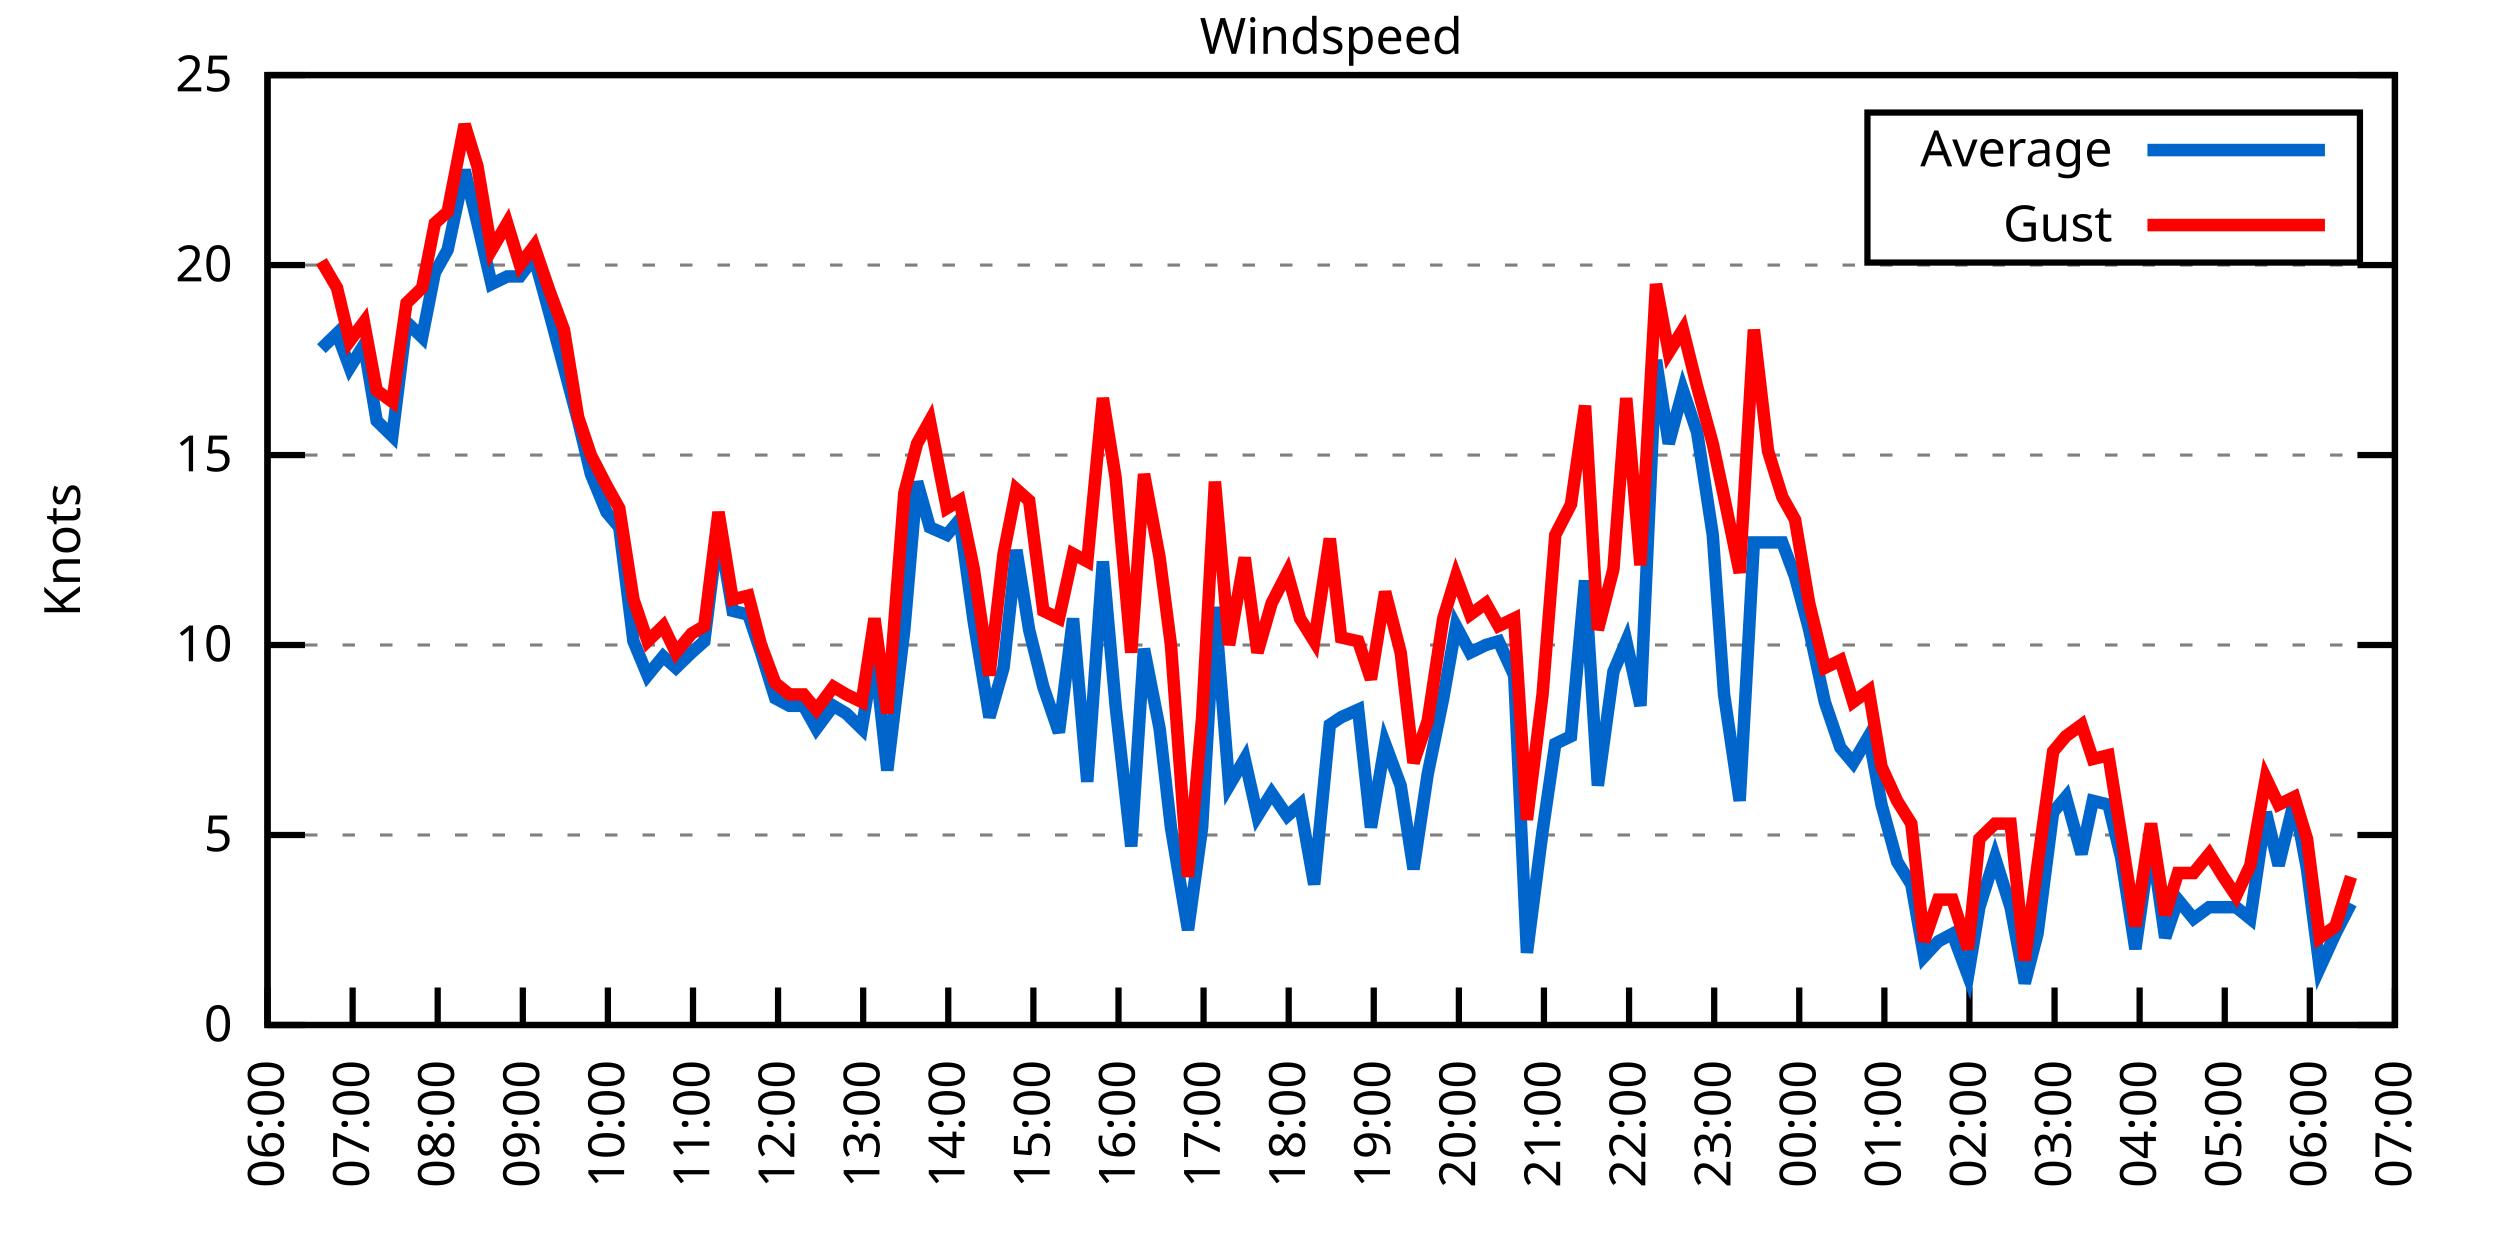
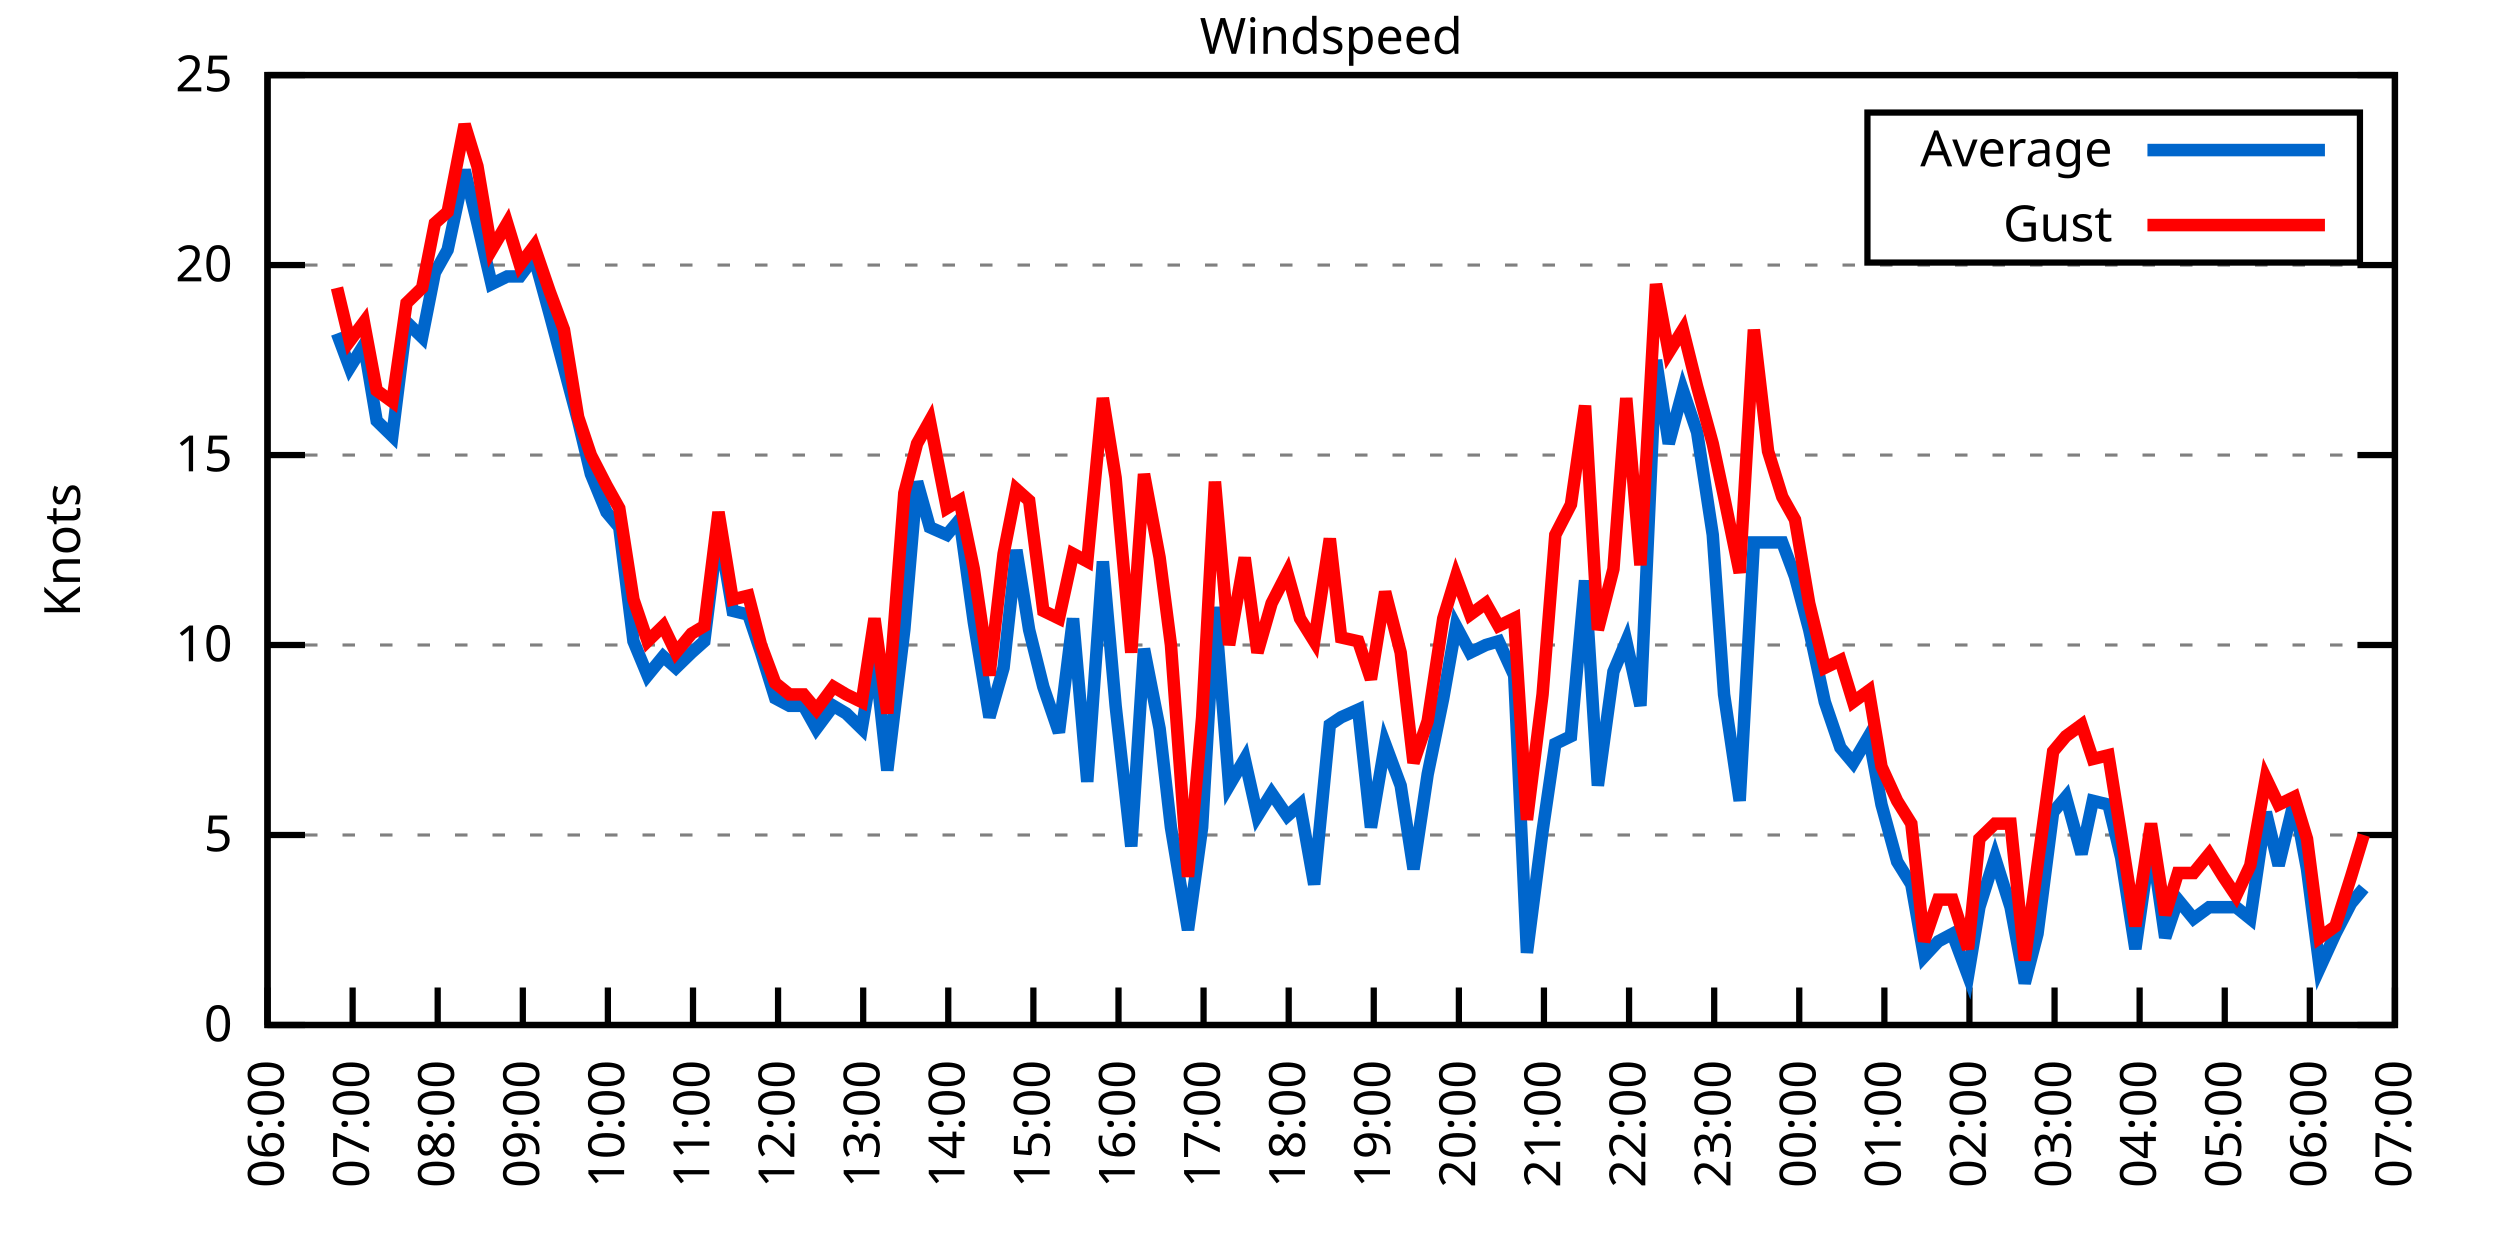
<svg xmlns="http://www.w3.org/2000/svg" xmlns:xlink="http://www.w3.org/1999/xlink" width="400" height="200" viewBox="0 0 400 200">
  <g id="gnuplot_canvas">
    <rect x="0" y="0" width="400" height="200" fill="none" />
    <defs>
      <circle id="gpDot" r="0.5" stroke-width="0.5" stroke="currentColor" />
      <path id="gpPt0" stroke-width="0.333" stroke="currentColor" d="M-1,0 h2 M0,-1 v2" />
      <path id="gpPt1" stroke-width="0.333" stroke="currentColor" d="M-1,-1 L1,1 M1,-1 L-1,1" />
      <path id="gpPt2" stroke-width="0.333" stroke="currentColor" d="M-1,0 L1,0 M0,-1 L0,1 M-1,-1 L1,1 M-1,1 L1,-1" />
      <rect id="gpPt3" stroke-width="0.333" stroke="currentColor" x="-1" y="-1" width="2" height="2" />
      <rect id="gpPt4" stroke-width="0.333" stroke="currentColor" fill="currentColor" x="-1" y="-1" width="2" height="2" />
      <circle id="gpPt5" stroke-width="0.333" stroke="currentColor" cx="0" cy="0" r="1" />
      <use xlink:href="#gpPt5" id="gpPt6" fill="currentColor" stroke="none" />
      <path id="gpPt7" stroke-width="0.333" stroke="currentColor" d="M0,-1.33 L-1.33,0.67 L1.33,0.67 z" />
      <use xlink:href="#gpPt7" id="gpPt8" fill="currentColor" stroke="none" />
      <use xlink:href="#gpPt7" id="gpPt9" stroke="currentColor" transform="rotate(180)" />
      <use xlink:href="#gpPt9" id="gpPt10" fill="currentColor" stroke="none" />
      <use xlink:href="#gpPt3" id="gpPt11" stroke="currentColor" transform="rotate(45)" />
      <use xlink:href="#gpPt11" id="gpPt12" fill="currentColor" stroke="none" />
      <path id="gpPt13" stroke-width="0.333" stroke="currentColor" d="M0,1.330 L1.265,0.411 L0.782,-1.067 L-0.782,-1.076 L-1.265,0.411 z" />
      <use xlink:href="#gpPt13" id="gpPt14" fill="currentColor" stroke="none" />
      <filter id="textbox" filterUnits="objectBoundingBox" x="0" y="0" height="1" width="1">
        <feFlood flood-color="white" flood-opacity="1" result="bgnd" />
        <feComposite in="SourceGraphic" in2="bgnd" operator="atop" />
      </filter>
      <filter id="greybox" filterUnits="objectBoundingBox" x="0" y="0" height="1" width="1">
        <feFlood flood-color="lightgrey" flood-opacity="1" result="grey" />
        <feComposite in="SourceGraphic" in2="grey" operator="atop" />
      </filter>
    </defs>
    <g fill="none" color="white" stroke="currentColor" stroke-width="1.00" stroke-linecap="butt" stroke-linejoin="miter">
</g>
    <g fill="none" color="black" stroke="currentColor" stroke-width="1.00" stroke-linecap="butt" stroke-linejoin="miter">
      <g stroke="none" shape-rendering="crispEdges">
        <polygon fill="rgb(255, 255, 255)" points="42.80,164.00 383.18,164.00 383.18,12.02 42.80,12.02 " />
      </g>
    </g>
    <g fill="none" color="black" stroke="currentColor" stroke-width="1.00" stroke-linecap="butt" stroke-linejoin="miter">
</g>
    <g fill="none" color="black" stroke="black" stroke-width="0.50" stroke-linecap="butt" stroke-linejoin="miter">
</g>
    <g fill="none" color="gray" stroke="currentColor" stroke-width="0.50" stroke-linecap="butt" stroke-linejoin="miter">
      <path stroke="gray" stroke-dasharray="2,4" class="gridline" d="M42.80,164.00 L383.19,164.00  " />
    </g>
    <g fill="none" color="gray" stroke="gray" stroke-width="1.00" stroke-linecap="butt" stroke-linejoin="miter">
</g>
    <g fill="none" color="black" stroke="currentColor" stroke-width="1.00" stroke-linecap="butt" stroke-linejoin="miter">
      <path stroke="black" d="M42.80,164.00 L48.80,164.00 M383.19,164.00 L377.19,164.00  " />
      <g transform="translate(37.20,166.60)" stroke="none" fill="black" font-family="Sans" font-size="8.00" text-anchor="end">
        <text>
          <tspan font-family="Sans"> 0</tspan>
        </text>
      </g>
    </g>
    <g fill="none" color="black" stroke="currentColor" stroke-width="1.00" stroke-linecap="butt" stroke-linejoin="miter">
</g>
    <g fill="none" color="black" stroke="black" stroke-width="0.50" stroke-linecap="butt" stroke-linejoin="miter">
</g>
    <g fill="none" color="gray" stroke="currentColor" stroke-width="0.50" stroke-linecap="butt" stroke-linejoin="miter">
      <path stroke="gray" stroke-dasharray="2,4" class="gridline" d="M42.80,133.60 L383.19,133.60  " />
    </g>
    <g fill="none" color="gray" stroke="gray" stroke-width="1.00" stroke-linecap="butt" stroke-linejoin="miter">
</g>
    <g fill="none" color="black" stroke="currentColor" stroke-width="1.00" stroke-linecap="butt" stroke-linejoin="miter">
      <path stroke="black" d="M42.80,133.60 L48.80,133.60 M383.19,133.60 L377.19,133.60  " />
      <g transform="translate(37.20,136.20)" stroke="none" fill="black" font-family="Sans" font-size="8.00" text-anchor="end">
        <text>
          <tspan font-family="Sans"> 5</tspan>
        </text>
      </g>
    </g>
    <g fill="none" color="black" stroke="currentColor" stroke-width="1.00" stroke-linecap="butt" stroke-linejoin="miter">
</g>
    <g fill="none" color="black" stroke="black" stroke-width="0.50" stroke-linecap="butt" stroke-linejoin="miter">
</g>
    <g fill="none" color="gray" stroke="currentColor" stroke-width="0.50" stroke-linecap="butt" stroke-linejoin="miter">
      <path stroke="gray" stroke-dasharray="2,4" class="gridline" d="M42.80,103.20 L383.19,103.20  " />
    </g>
    <g fill="none" color="gray" stroke="gray" stroke-width="1.00" stroke-linecap="butt" stroke-linejoin="miter">
</g>
    <g fill="none" color="black" stroke="currentColor" stroke-width="1.00" stroke-linecap="butt" stroke-linejoin="miter">
      <path stroke="black" d="M42.80,103.20 L48.80,103.20 M383.19,103.20 L377.19,103.20  " />
      <g transform="translate(37.20,105.80)" stroke="none" fill="black" font-family="Sans" font-size="8.00" text-anchor="end">
        <text>
          <tspan font-family="Sans"> 10</tspan>
        </text>
      </g>
    </g>
    <g fill="none" color="black" stroke="currentColor" stroke-width="1.00" stroke-linecap="butt" stroke-linejoin="miter">
</g>
    <g fill="none" color="black" stroke="black" stroke-width="0.50" stroke-linecap="butt" stroke-linejoin="miter">
</g>
    <g fill="none" color="gray" stroke="currentColor" stroke-width="0.50" stroke-linecap="butt" stroke-linejoin="miter">
      <path stroke="gray" stroke-dasharray="2,4" class="gridline" d="M42.80,72.81 L383.19,72.81  " />
    </g>
    <g fill="none" color="gray" stroke="gray" stroke-width="1.00" stroke-linecap="butt" stroke-linejoin="miter">
</g>
    <g fill="none" color="black" stroke="currentColor" stroke-width="1.00" stroke-linecap="butt" stroke-linejoin="miter">
      <path stroke="black" d="M42.80,72.81 L48.80,72.81 M383.19,72.81 L377.19,72.81  " />
      <g transform="translate(37.20,75.41)" stroke="none" fill="black" font-family="Sans" font-size="8.00" text-anchor="end">
        <text>
          <tspan font-family="Sans"> 15</tspan>
        </text>
      </g>
    </g>
    <g fill="none" color="black" stroke="currentColor" stroke-width="1.00" stroke-linecap="butt" stroke-linejoin="miter">
</g>
    <g fill="none" color="black" stroke="black" stroke-width="0.50" stroke-linecap="butt" stroke-linejoin="miter">
</g>
    <g fill="none" color="gray" stroke="currentColor" stroke-width="0.50" stroke-linecap="butt" stroke-linejoin="miter">
      <path stroke="gray" stroke-dasharray="2,4" class="gridline" d="M42.80,42.41 L383.19,42.41  " />
    </g>
    <g fill="none" color="gray" stroke="gray" stroke-width="1.00" stroke-linecap="butt" stroke-linejoin="miter">
</g>
    <g fill="none" color="black" stroke="currentColor" stroke-width="1.00" stroke-linecap="butt" stroke-linejoin="miter">
      <path stroke="black" d="M42.80,42.41 L48.80,42.41 M383.19,42.41 L377.19,42.41  " />
      <g transform="translate(37.20,45.01)" stroke="none" fill="black" font-family="Sans" font-size="8.00" text-anchor="end">
        <text>
          <tspan font-family="Sans"> 20</tspan>
        </text>
      </g>
    </g>
    <g fill="none" color="black" stroke="currentColor" stroke-width="1.00" stroke-linecap="butt" stroke-linejoin="miter">
</g>
    <g fill="none" color="black" stroke="black" stroke-width="0.50" stroke-linecap="butt" stroke-linejoin="miter">
</g>
    <g fill="none" color="gray" stroke="currentColor" stroke-width="0.50" stroke-linecap="butt" stroke-linejoin="miter">
      <path stroke="gray" stroke-dasharray="2,4" class="gridline" d="M42.80,12.01 L383.19,12.01  " />
    </g>
    <g fill="none" color="gray" stroke="gray" stroke-width="1.00" stroke-linecap="butt" stroke-linejoin="miter">
</g>
    <g fill="none" color="black" stroke="currentColor" stroke-width="1.00" stroke-linecap="butt" stroke-linejoin="miter">
      <path stroke="black" d="M42.80,12.01 L48.80,12.01 M383.19,12.01 L377.19,12.01  " />
      <g transform="translate(37.20,14.61)" stroke="none" fill="black" font-family="Sans" font-size="8.00" text-anchor="end">
        <text>
          <tspan font-family="Sans"> 25</tspan>
        </text>
      </g>
    </g>
    <g fill="none" color="black" stroke="currentColor" stroke-width="1.00" stroke-linecap="butt" stroke-linejoin="miter">
      <path stroke="black" d="M42.80,164.00 L42.80,158.00  " />
      <g transform="translate(45.40,169.60) rotate(270.00)" stroke="none" fill="black" font-family="Sans" font-size="8.00" text-anchor="end">
        <text>
          <tspan font-family="Sans">06:00</tspan>
        </text>
      </g>
    </g>
    <g fill="none" color="black" stroke="currentColor" stroke-width="1.00" stroke-linecap="butt" stroke-linejoin="miter">
      <path stroke="black" d="M56.42,164.00 L56.42,158.00  " />
      <g transform="translate(59.02,169.60) rotate(270.00)" stroke="none" fill="black" font-family="Sans" font-size="8.00" text-anchor="end">
        <text>
          <tspan font-family="Sans">07:00</tspan>
        </text>
      </g>
    </g>
    <g fill="none" color="black" stroke="currentColor" stroke-width="1.00" stroke-linecap="butt" stroke-linejoin="miter">
      <path stroke="black" d="M70.03,164.00 L70.03,158.00  " />
      <g transform="translate(72.63,169.60) rotate(270.00)" stroke="none" fill="black" font-family="Sans" font-size="8.00" text-anchor="end">
        <text>
          <tspan font-family="Sans">08:00</tspan>
        </text>
      </g>
    </g>
    <g fill="none" color="black" stroke="currentColor" stroke-width="1.00" stroke-linecap="butt" stroke-linejoin="miter">
      <path stroke="black" d="M83.65,164.00 L83.65,158.00  " />
      <g transform="translate(86.25,169.60) rotate(270.00)" stroke="none" fill="black" font-family="Sans" font-size="8.00" text-anchor="end">
        <text>
          <tspan font-family="Sans">09:00</tspan>
        </text>
      </g>
    </g>
    <g fill="none" color="black" stroke="currentColor" stroke-width="1.00" stroke-linecap="butt" stroke-linejoin="miter">
      <path stroke="black" d="M97.26,164.00 L97.26,158.00  " />
      <g transform="translate(99.86,169.60) rotate(270.00)" stroke="none" fill="black" font-family="Sans" font-size="8.00" text-anchor="end">
        <text>
          <tspan font-family="Sans">10:00</tspan>
        </text>
      </g>
    </g>
    <g fill="none" color="black" stroke="currentColor" stroke-width="1.00" stroke-linecap="butt" stroke-linejoin="miter">
      <path stroke="black" d="M110.88,164.00 L110.88,158.00  " />
      <g transform="translate(113.48,169.60) rotate(270.00)" stroke="none" fill="black" font-family="Sans" font-size="8.00" text-anchor="end">
        <text>
          <tspan font-family="Sans">11:00</tspan>
        </text>
      </g>
    </g>
    <g fill="none" color="black" stroke="currentColor" stroke-width="1.00" stroke-linecap="butt" stroke-linejoin="miter">
      <path stroke="black" d="M124.49,164.00 L124.49,158.00  " />
      <g transform="translate(127.09,169.60) rotate(270.00)" stroke="none" fill="black" font-family="Sans" font-size="8.00" text-anchor="end">
        <text>
          <tspan font-family="Sans">12:00</tspan>
        </text>
      </g>
    </g>
    <g fill="none" color="black" stroke="currentColor" stroke-width="1.00" stroke-linecap="butt" stroke-linejoin="miter">
      <path stroke="black" d="M138.11,164.00 L138.11,158.00  " />
      <g transform="translate(140.71,169.60) rotate(270.00)" stroke="none" fill="black" font-family="Sans" font-size="8.00" text-anchor="end">
        <text>
          <tspan font-family="Sans">13:00</tspan>
        </text>
      </g>
    </g>
    <g fill="none" color="black" stroke="currentColor" stroke-width="1.00" stroke-linecap="butt" stroke-linejoin="miter">
      <path stroke="black" d="M151.72,164.00 L151.72,158.00  " />
      <g transform="translate(154.32,169.60) rotate(270.00)" stroke="none" fill="black" font-family="Sans" font-size="8.00" text-anchor="end">
        <text>
          <tspan font-family="Sans">14:00</tspan>
        </text>
      </g>
    </g>
    <g fill="none" color="black" stroke="currentColor" stroke-width="1.00" stroke-linecap="butt" stroke-linejoin="miter">
      <path stroke="black" d="M165.34,164.00 L165.34,158.00  " />
      <g transform="translate(167.94,169.60) rotate(270.00)" stroke="none" fill="black" font-family="Sans" font-size="8.00" text-anchor="end">
        <text>
          <tspan font-family="Sans">15:00</tspan>
        </text>
      </g>
    </g>
    <g fill="none" color="black" stroke="currentColor" stroke-width="1.00" stroke-linecap="butt" stroke-linejoin="miter">
      <path stroke="black" d="M178.96,164.00 L178.96,158.00  " />
      <g transform="translate(181.56,169.60) rotate(270.00)" stroke="none" fill="black" font-family="Sans" font-size="8.00" text-anchor="end">
        <text>
          <tspan font-family="Sans">16:00</tspan>
        </text>
      </g>
    </g>
    <g fill="none" color="black" stroke="currentColor" stroke-width="1.00" stroke-linecap="butt" stroke-linejoin="miter">
      <path stroke="black" d="M192.57,164.00 L192.57,158.00  " />
      <g transform="translate(195.17,169.60) rotate(270.00)" stroke="none" fill="black" font-family="Sans" font-size="8.00" text-anchor="end">
        <text>
          <tspan font-family="Sans">17:00</tspan>
        </text>
      </g>
    </g>
    <g fill="none" color="black" stroke="currentColor" stroke-width="1.00" stroke-linecap="butt" stroke-linejoin="miter">
      <path stroke="black" d="M206.19,164.00 L206.19,158.00  " />
      <g transform="translate(208.79,169.60) rotate(270.00)" stroke="none" fill="black" font-family="Sans" font-size="8.00" text-anchor="end">
        <text>
          <tspan font-family="Sans">18:00</tspan>
        </text>
      </g>
    </g>
    <g fill="none" color="black" stroke="currentColor" stroke-width="1.00" stroke-linecap="butt" stroke-linejoin="miter">
      <path stroke="black" d="M219.80,164.00 L219.80,158.00  " />
      <g transform="translate(222.40,169.60) rotate(270.00)" stroke="none" fill="black" font-family="Sans" font-size="8.00" text-anchor="end">
        <text>
          <tspan font-family="Sans">19:00</tspan>
        </text>
      </g>
    </g>
    <g fill="none" color="black" stroke="currentColor" stroke-width="1.00" stroke-linecap="butt" stroke-linejoin="miter">
      <path stroke="black" d="M233.42,164.00 L233.42,158.00  " />
      <g transform="translate(236.02,169.60) rotate(270.00)" stroke="none" fill="black" font-family="Sans" font-size="8.00" text-anchor="end">
        <text>
          <tspan font-family="Sans">20:00</tspan>
        </text>
      </g>
    </g>
    <g fill="none" color="black" stroke="currentColor" stroke-width="1.00" stroke-linecap="butt" stroke-linejoin="miter">
      <path stroke="black" d="M247.03,164.00 L247.03,158.00  " />
      <g transform="translate(249.63,169.60) rotate(270.00)" stroke="none" fill="black" font-family="Sans" font-size="8.00" text-anchor="end">
        <text>
          <tspan font-family="Sans">21:00</tspan>
        </text>
      </g>
    </g>
    <g fill="none" color="black" stroke="currentColor" stroke-width="1.00" stroke-linecap="butt" stroke-linejoin="miter">
      <path stroke="black" d="M260.65,164.00 L260.65,158.00  " />
      <g transform="translate(263.25,169.60) rotate(270.00)" stroke="none" fill="black" font-family="Sans" font-size="8.00" text-anchor="end">
        <text>
          <tspan font-family="Sans">22:00</tspan>
        </text>
      </g>
    </g>
    <g fill="none" color="black" stroke="currentColor" stroke-width="1.00" stroke-linecap="butt" stroke-linejoin="miter">
      <path stroke="black" d="M274.27,164.00 L274.27,158.00  " />
      <g transform="translate(276.87,169.60) rotate(270.00)" stroke="none" fill="black" font-family="Sans" font-size="8.00" text-anchor="end">
        <text>
          <tspan font-family="Sans">23:00</tspan>
        </text>
      </g>
    </g>
    <g fill="none" color="black" stroke="currentColor" stroke-width="1.00" stroke-linecap="butt" stroke-linejoin="miter">
      <path stroke="black" d="M287.88,164.00 L287.88,158.00  " />
      <g transform="translate(290.48,169.60) rotate(270.00)" stroke="none" fill="black" font-family="Sans" font-size="8.00" text-anchor="end">
        <text>
          <tspan font-family="Sans">00:00</tspan>
        </text>
      </g>
    </g>
    <g fill="none" color="black" stroke="currentColor" stroke-width="1.00" stroke-linecap="butt" stroke-linejoin="miter">
      <path stroke="black" d="M301.50,164.00 L301.50,158.00  " />
      <g transform="translate(304.10,169.60) rotate(270.00)" stroke="none" fill="black" font-family="Sans" font-size="8.00" text-anchor="end">
        <text>
          <tspan font-family="Sans">01:00</tspan>
        </text>
      </g>
    </g>
    <g fill="none" color="black" stroke="currentColor" stroke-width="1.00" stroke-linecap="butt" stroke-linejoin="miter">
      <path stroke="black" d="M315.11,164.00 L315.11,158.00  " />
      <g transform="translate(317.71,169.60) rotate(270.00)" stroke="none" fill="black" font-family="Sans" font-size="8.00" text-anchor="end">
        <text>
          <tspan font-family="Sans">02:00</tspan>
        </text>
      </g>
    </g>
    <g fill="none" color="black" stroke="currentColor" stroke-width="1.00" stroke-linecap="butt" stroke-linejoin="miter">
      <path stroke="black" d="M328.73,164.00 L328.73,158.00  " />
      <g transform="translate(331.33,169.60) rotate(270.00)" stroke="none" fill="black" font-family="Sans" font-size="8.00" text-anchor="end">
        <text>
          <tspan font-family="Sans">03:00</tspan>
        </text>
      </g>
    </g>
    <g fill="none" color="black" stroke="currentColor" stroke-width="1.00" stroke-linecap="butt" stroke-linejoin="miter">
      <path stroke="black" d="M342.34,164.00 L342.34,158.00  " />
      <g transform="translate(344.94,169.60) rotate(270.00)" stroke="none" fill="black" font-family="Sans" font-size="8.00" text-anchor="end">
        <text>
          <tspan font-family="Sans">04:00</tspan>
        </text>
      </g>
    </g>
    <g fill="none" color="black" stroke="currentColor" stroke-width="1.00" stroke-linecap="butt" stroke-linejoin="miter">
      <path stroke="black" d="M355.96,164.00 L355.96,158.00  " />
      <g transform="translate(358.56,169.60) rotate(270.00)" stroke="none" fill="black" font-family="Sans" font-size="8.00" text-anchor="end">
        <text>
          <tspan font-family="Sans">05:00</tspan>
        </text>
      </g>
    </g>
    <g fill="none" color="black" stroke="currentColor" stroke-width="1.00" stroke-linecap="butt" stroke-linejoin="miter">
      <path stroke="black" d="M369.57,164.00 L369.57,158.00  " />
      <g transform="translate(372.17,169.60) rotate(270.00)" stroke="none" fill="black" font-family="Sans" font-size="8.00" text-anchor="end">
        <text>
          <tspan font-family="Sans">06:00</tspan>
        </text>
      </g>
    </g>
    <g fill="none" color="black" stroke="currentColor" stroke-width="1.00" stroke-linecap="butt" stroke-linejoin="miter">
      <path stroke="black" d="M383.19,164.00 L383.19,158.00  " />
      <g transform="translate(385.79,169.60) rotate(270.00)" stroke="none" fill="black" font-family="Sans" font-size="8.00" text-anchor="end">
        <text>
          <tspan font-family="Sans">07:00</tspan>
        </text>
      </g>
    </g>
    <g fill="none" color="black" stroke="currentColor" stroke-width="1.00" stroke-linecap="butt" stroke-linejoin="miter">
</g>
    <g fill="none" color="black" stroke="currentColor" stroke-width="1.00" stroke-linecap="butt" stroke-linejoin="miter">
      <path stroke="black" d="M42.80,12.01 L42.80,164.00 L383.19,164.00 L383.19,12.01 L42.80,12.01 Z  " />
    </g>
    <g fill="none" color="black" stroke="currentColor" stroke-width="1.00" stroke-linecap="butt" stroke-linejoin="miter">
</g>
    <g fill="none" color="black" stroke="currentColor" stroke-width="1.00" stroke-linecap="butt" stroke-linejoin="miter">
      <path stroke="black" d="M298.79,42.01 L298.79,18.01 L377.59,18.01 L377.59,42.01 L298.79,42.01 Z  " />
    </g>
    <g id="Windspeed_plot_1">
      <g fill="none" color="white" stroke="black" stroke-width="2.00" stroke-linecap="butt" stroke-linejoin="miter">
</g>
      <g fill="none" color="black" stroke="currentColor" stroke-width="2.00" stroke-linecap="butt" stroke-linejoin="miter">
        <g transform="translate(337.99,26.61)" stroke="none" fill="black" font-family="Sans" font-size="8.00" text-anchor="end">
          <text>
            <tspan font-family="Sans">Average</tspan>
          </text>
        </g>
      </g>
      <g fill="none" color="black" stroke="currentColor" stroke-width="2.00" stroke-linecap="butt" stroke-linejoin="miter">
-         <path stroke="rgb(  0, 102, 204)" d="M343.59,24.01 L371.99,24.01 M51.42,55.78 L53.92,53.35 L55.96,58.82 L58.23,55.18 L60.27,67.33 L62.77,69.77   L65.04,51.53 L67.54,53.96 L69.58,43.62 L71.62,39.98 L74.34,27.21 L76.39,35.72 L78.65,45.45 L81.15,44.23   L83.19,44.23 L85.46,41.19 L87.96,50.31 L90.23,58.82 L92.50,67.33 L94.54,75.85 L97.04,81.93 L99.08,84.36   L101.35,102.60 L103.62,108.07 L106.11,105.03 L108.15,106.85 L110.65,104.42 L112.69,102.60 L114.96,84.36 L117.23,97.73   L119.73,98.34 L121.77,104.42 L124.04,111.72 L126.31,112.93 L128.58,112.93 L130.62,116.58 L133.34,112.93 L135.39,114.15   L137.88,116.58 L139.92,104.42 L141.97,123.27 L144.69,100.77 L146.73,77.06 L148.77,84.36 L151.50,85.57 L153.54,83.14   L155.81,99.56 L158.31,114.76 L160.57,106.85 L162.62,88.00 L164.66,100.77 L166.93,109.89 L169.43,117.19 L171.69,98.95   L173.96,125.09 L176.46,89.83 L178.50,112.93 L181.00,135.43 L183.04,103.81 L185.54,116.58 L187.35,132.39 L190.08,148.80   L192.34,132.39 L194.39,97.12 L196.66,125.70 L199.15,121.44 L201.19,130.56 L203.46,126.91 L205.96,130.56 L208.00,128.74   L210.27,141.51 L212.77,115.97 L214.58,114.76 L217.31,113.54 L219.35,132.39 L221.62,119.01 L224.11,125.70 L226.16,139.07   L228.43,123.87 L230.92,111.72 L232.96,100.16 L235.23,104.42 L237.73,103.20 L239.77,102.60 L242.27,108.07 L244.31,152.45   L246.81,132.99 L248.85,119.01 L251.35,117.80 L253.61,92.87 L255.66,125.70 L258.15,107.46 L260.20,102.60 L262.47,112.93   L264.96,57.61 L267.00,70.98 L269.27,62.47 L271.54,69.16 L274.04,85.57 L275.85,111.11 L278.35,128.13 L280.62,86.79   L282.89,86.79 L285.16,86.79 L287.20,92.26 L289.47,100.77 L291.97,112.32 L294.46,119.62 L296.50,122.05 L299.00,117.80   L301.04,128.74 L303.54,137.86 L305.81,141.51 L307.85,153.06 L310.12,150.62 L312.39,149.41 L314.89,156.10 L316.70,145.15   L319.20,137.25 L321.69,145.15 L323.96,157.31 L326.00,149.41 L328.50,129.95 L330.54,127.52 L333.04,136.64 L334.85,128.13   L337.35,128.74 L339.39,137.25 L341.66,151.84 L344.16,134.21 L346.43,150.02 L348.47,143.94 L350.97,146.98 L353.46,145.15   L355.73,145.15 L357.77,145.15 L360.04,146.98 L362.54,129.95 L364.58,138.47 L367.08,128.13 L369.12,139.07 L371.16,154.88   L373.66,149.41 L376.16,144.55  " />
+         <path stroke="rgb(  0, 102, 204)" d="M343.59,24.01 L371.99,24.01 M53.92,53.35 L55.96,58.82 L58.23,55.18 L60.27,67.33 L62.77,69.77 L65.04,51.53   L67.54,53.96 L69.58,43.62 L71.62,39.98 L74.34,27.21 L76.39,35.72 L78.65,45.45 L81.15,44.23 L83.19,44.23   L85.46,41.19 L87.96,50.31 L90.23,58.82 L92.50,67.33 L94.54,75.85 L97.04,81.93 L99.08,84.36 L101.35,102.60   L103.62,108.07 L106.11,105.03 L108.15,106.85 L110.65,104.42 L112.69,102.60 L114.96,84.36 L117.23,97.73 L119.73,98.34   L121.77,104.42 L124.04,111.72 L126.31,112.93 L128.58,112.93 L130.62,116.58 L133.34,112.93 L135.39,114.15 L137.88,116.58   L139.92,104.42 L141.97,123.27 L144.69,100.77 L146.73,77.06 L148.77,84.36 L151.50,85.57 L153.54,83.14 L155.81,99.56   L158.31,114.76 L160.57,106.85 L162.62,88.00 L164.66,100.77 L166.93,109.89 L169.43,117.19 L171.69,98.95 L173.96,125.09   L176.46,89.83 L178.50,112.93 L181.00,135.43 L183.04,103.81 L185.54,116.58 L187.35,132.39 L190.08,148.80 L192.34,132.39   L194.39,97.12 L196.66,125.70 L199.15,121.44 L201.19,130.56 L203.46,126.91 L205.96,130.56 L208.00,128.74 L210.27,141.51   L212.77,115.97 L214.58,114.76 L217.31,113.54 L219.35,132.39 L221.62,119.01 L224.11,125.70 L226.16,139.07 L228.43,123.87   L230.92,111.72 L232.96,100.16 L235.23,104.42 L237.73,103.20 L239.77,102.60 L242.27,108.07 L244.31,152.45 L246.81,132.99   L248.85,119.01 L251.35,117.80 L253.61,92.87 L255.66,125.70 L258.15,107.46 L260.20,102.60 L262.47,112.93 L264.96,57.61   L267.00,70.98 L269.27,62.47 L271.54,69.16 L274.04,85.57 L275.85,111.11 L278.35,128.13 L280.62,86.79 L282.89,86.79   L285.16,86.79 L287.20,92.26 L289.47,100.77 L291.97,112.32 L294.46,119.62 L296.50,122.05 L299.00,117.80 L301.04,128.74   L303.54,137.86 L305.81,141.51 L307.85,153.06 L310.12,150.62 L312.39,149.41 L314.89,156.10 L316.70,145.15 L319.20,137.25   L321.69,145.15 L323.96,157.31 L326.00,149.41 L328.50,129.95 L330.54,127.52 L333.04,136.64 L334.85,128.13 L337.35,128.74   L339.39,137.25 L341.66,151.84 L344.16,134.21 L346.43,150.02 L348.47,143.94 L350.97,146.98 L353.46,145.15 L355.73,145.15   L357.77,145.15 L360.04,146.98 L362.54,129.95 L364.58,138.47 L367.08,128.13 L369.12,139.07 L371.16,154.88 L373.66,149.41   L376.16,144.55 L378.20,142.11  " />
      </g>
    </g>
    <g id="Windspeed_plot_2">
      <g fill="none" color="black" stroke="currentColor" stroke-width="2.00" stroke-linecap="butt" stroke-linejoin="miter">
        <g transform="translate(337.99,38.61)" stroke="none" fill="black" font-family="Sans" font-size="8.00" text-anchor="end">
          <text>
            <tspan font-family="Sans">Gust</tspan>
          </text>
        </g>
      </g>
      <g fill="none" color="black" stroke="currentColor" stroke-width="2.00" stroke-linecap="butt" stroke-linejoin="miter">
-         <path stroke="rgb(255,   0,   0)" d="M343.59,36.01 L371.99,36.01 M51.42,41.80 L53.92,46.06 L55.96,54.57 L58.23,51.53 L60.27,62.47 L62.77,64.29   L65.04,48.49 L67.54,46.06 L69.58,35.72 L71.62,33.90 L74.34,19.91 L76.39,26.60 L78.65,39.98 L81.15,35.72   L83.19,42.41 L85.46,39.37 L87.96,46.66 L90.23,52.74 L92.50,66.73 L94.54,72.81 L97.04,77.67 L99.08,81.32   L101.35,95.91 L103.62,102.60 L106.11,100.16 L108.15,104.42 L110.65,101.38 L112.69,100.16 L114.96,81.93 L117.23,95.91   L119.73,95.30 L121.77,103.20 L124.04,109.28 L126.31,111.11 L128.58,111.11 L130.62,113.54 L133.34,109.89 L135.39,111.11   L137.88,112.32 L139.92,98.95 L141.97,114.15 L144.69,78.89 L146.73,70.98 L148.77,67.33 L151.50,81.32 L153.54,80.10   L155.81,91.04 L158.31,108.07 L160.57,88.61 L162.62,78.28 L164.66,80.10 L166.93,97.73 L169.43,98.95 L171.69,88.61   L173.96,89.83 L176.46,63.69 L178.50,76.45 L181.00,104.42 L183.04,75.85 L185.54,89.22 L187.35,103.20 L190.08,140.29   L192.34,114.76 L194.39,77.06 L196.66,103.20 L199.15,89.22 L201.19,104.42 L203.46,96.52 L205.96,91.65 L208.00,98.95   L210.27,102.60 L212.77,86.18 L214.58,101.99 L217.31,102.60 L219.35,108.68 L221.62,94.69 L224.11,104.42 L226.16,122.05   L228.43,115.36 L230.92,98.95 L232.96,92.26 L235.23,98.34 L237.73,96.52 L239.77,100.16 L242.27,98.95 L244.31,131.17   L246.81,111.11 L248.85,85.57 L251.35,80.71 L253.61,64.90 L255.66,100.77 L258.15,91.04 L260.20,63.69 L262.47,90.44   L264.96,45.45 L267.00,56.39 L269.27,52.74 L271.54,61.86 L274.04,70.98 L275.85,79.49 L278.35,91.65 L280.62,52.74   L282.89,72.20 L285.16,79.49 L287.20,83.14 L289.47,96.52 L291.97,106.85 L294.46,105.64 L296.50,112.32 L299.00,110.50   L301.04,122.66 L303.54,128.13 L305.81,131.78 L307.85,150.62 L310.12,143.94 L312.39,143.94 L314.89,151.84 L316.70,134.21   L319.20,131.78 L321.69,131.78 L323.96,153.66 L326.00,138.47 L328.50,120.23 L330.54,117.80 L333.04,115.97 L334.85,121.44   L337.35,120.83 L339.39,133.60 L341.66,148.19 L344.16,131.78 L346.43,146.37 L348.47,139.68 L350.97,139.68 L353.46,136.64   L355.73,140.29 L357.77,143.33 L360.04,138.47 L362.54,124.48 L364.58,128.74 L367.08,127.52 L369.12,134.21 L371.16,150.02   L373.66,148.19 L376.16,140.29  " />
+         <path stroke="rgb(255,   0,   0)" d="M343.59,36.01 L371.99,36.01 M53.92,46.06 L55.96,54.57 L58.23,51.53 L60.27,62.47 L62.77,64.29 L65.04,48.49   L67.54,46.06 L69.58,35.72 L71.62,33.90 L74.34,19.91 L76.39,26.60 L78.65,39.98 L81.15,35.72 L83.19,42.41   L85.46,39.37 L87.96,46.66 L90.23,52.74 L92.50,66.73 L94.54,72.81 L97.04,77.67 L99.08,81.32 L101.35,95.91   L103.62,102.60 L106.11,100.16 L108.15,104.42 L110.65,101.38 L112.69,100.16 L114.96,81.93 L117.23,95.91 L119.73,95.30   L121.77,103.20 L124.04,109.28 L126.31,111.11 L128.58,111.11 L130.62,113.54 L133.34,109.89 L135.39,111.11 L137.88,112.32   L139.92,98.95 L141.97,114.15 L144.69,78.89 L146.73,70.98 L148.77,67.33 L151.50,81.32 L153.54,80.10 L155.81,91.04   L158.31,108.07 L160.57,88.61 L162.62,78.28 L164.66,80.10 L166.93,97.73 L169.43,98.95 L171.69,88.61 L173.96,89.83   L176.46,63.69 L178.50,76.45 L181.00,104.42 L183.04,75.85 L185.54,89.22 L187.35,103.20 L190.08,140.29 L192.34,114.76   L194.39,77.06 L196.66,103.20 L199.15,89.22 L201.19,104.42 L203.46,96.52 L205.96,91.65 L208.00,98.95 L210.27,102.60   L212.77,86.18 L214.58,101.99 L217.31,102.60 L219.35,108.68 L221.62,94.69 L224.11,104.42 L226.16,122.05 L228.43,115.36   L230.92,98.95 L232.96,92.26 L235.23,98.34 L237.73,96.52 L239.77,100.16 L242.27,98.95 L244.31,131.17 L246.81,111.11   L248.85,85.57 L251.35,80.71 L253.61,64.90 L255.66,100.77 L258.15,91.04 L260.20,63.69 L262.47,90.44 L264.96,45.45   L267.00,56.39 L269.27,52.74 L271.54,61.86 L274.04,70.98 L275.85,79.49 L278.35,91.65 L280.62,52.74 L282.89,72.20   L285.16,79.49 L287.20,83.14 L289.47,96.52 L291.97,106.85 L294.46,105.64 L296.50,112.32 L299.00,110.50 L301.04,122.66   L303.54,128.13 L305.81,131.78 L307.85,150.62 L310.12,143.94 L312.39,143.94 L314.89,151.84 L316.70,134.21 L319.20,131.78   L321.69,131.78 L323.96,153.66 L326.00,138.47 L328.50,120.23 L330.54,117.80 L333.04,115.97 L334.85,121.44 L337.35,120.83   L339.39,133.60 L341.66,148.19 L344.16,131.78 L346.43,146.37 L348.47,139.68 L350.97,139.68 L353.46,136.64 L355.73,140.29   L357.77,143.33 L360.04,138.47 L362.54,124.48 L364.58,128.74 L367.08,127.52 L369.12,134.21 L371.16,150.02 L373.66,148.19   L376.16,140.29 L378.20,133.60  " />
      </g>
    </g>
    <g fill="none" color="black" stroke="currentColor" stroke-width="2.00" stroke-linecap="butt" stroke-linejoin="miter">
</g>
    <g fill="none" color="black" stroke="black" stroke-width="1.00" stroke-linecap="butt" stroke-linejoin="miter">
</g>
    <g fill="none" color="black" stroke="currentColor" stroke-width="1.00" stroke-linecap="butt" stroke-linejoin="miter">
      <path stroke="black" d="M42.80,12.01 L42.80,164.00 L383.19,164.00 L383.19,12.01 L42.80,12.01 Z  " />
      <g transform="translate(12.80,88.01) rotate(270.00)" stroke="none" fill="black" font-family="Sans" font-size="8.00" text-anchor="middle">
        <text>
          <tspan font-family="Sans">Knots</tspan>
        </text>
      </g>
    </g>
    <g fill="none" color="black" stroke="currentColor" stroke-width="1.00" stroke-linecap="butt" stroke-linejoin="miter">
</g>
    <g fill="none" color="black" stroke="currentColor" stroke-width="1.00" stroke-linecap="butt" stroke-linejoin="miter">
      <g transform="translate(212.99,8.61)" stroke="none" fill="black" font-family="Sans" font-size="8.00" text-anchor="middle">
        <text>
          <tspan font-family="Sans">Windspeed</tspan>
        </text>
      </g>
    </g>
    <g fill="none" color="black" stroke="currentColor" stroke-width="1.00" stroke-linecap="butt" stroke-linejoin="miter">
</g>
  </g>
</svg>
